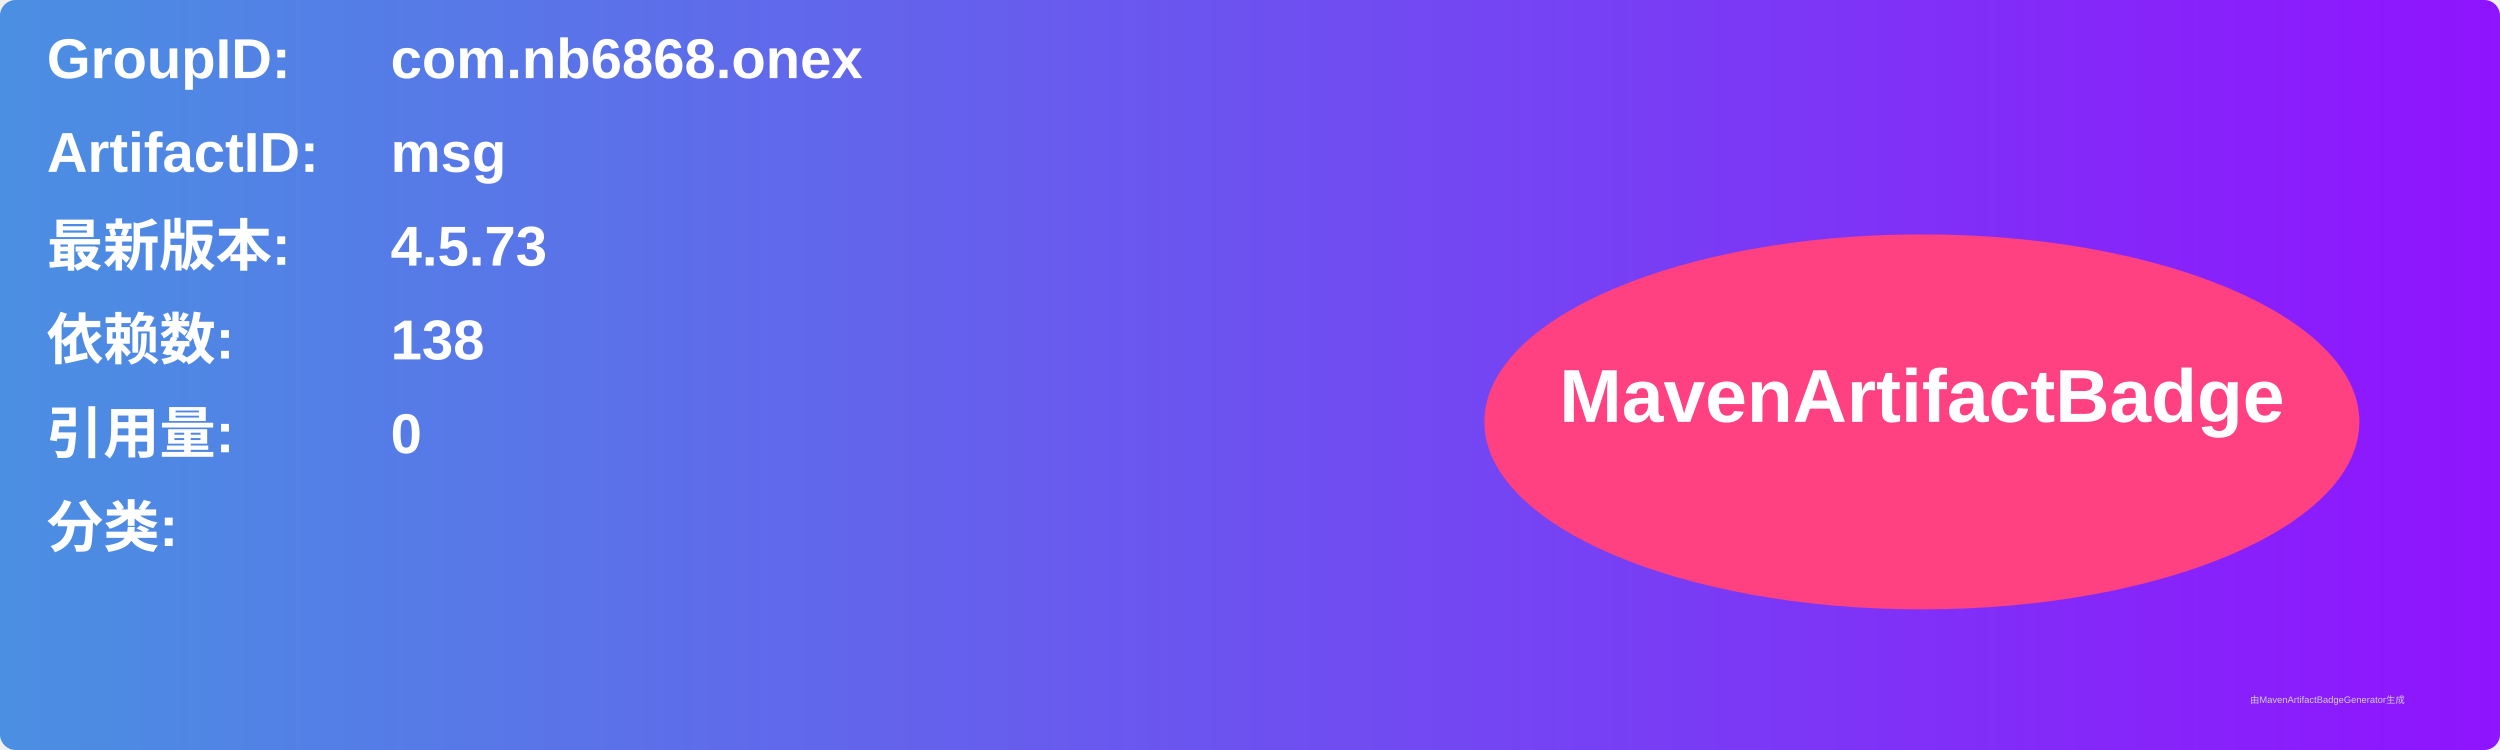
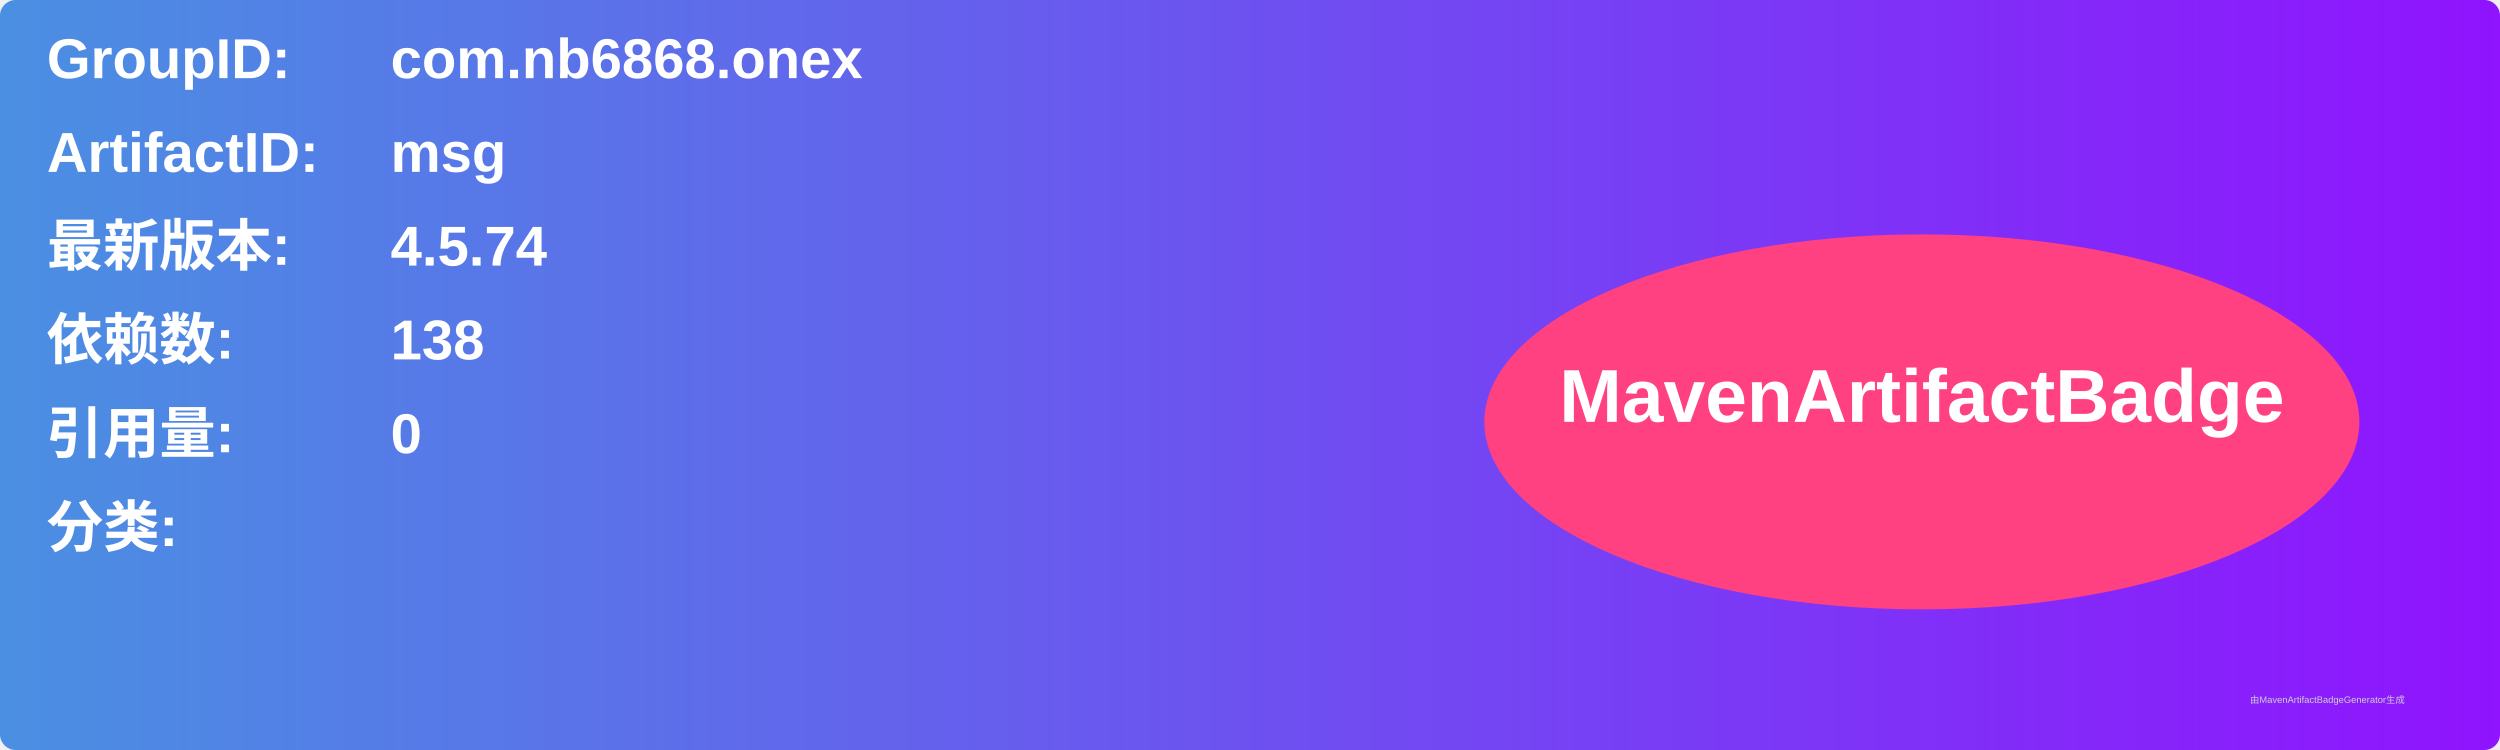
<svg xmlns="http://www.w3.org/2000/svg" width="800" height="240" viewBox="0 0 800 240">
  <linearGradient id="grad" x1="0%" y1="0%" x2="100%" y2="0%">
    <stop offset="0%" stop-color="#4a90e2" />
    <stop offset="100%" stop-color="#9013fe" />
  </linearGradient>
  <rect width="100%" height="100%" rx="5" ry="5" fill="url(#grad)" />
  <g transform="translate(15, 15)">
    <text x="0" y="10" font-family="Arial" font-size="18" fill="white" font-weight="bold" width="260">GroupID:</text>
    <text x="110" y="10" font-family="Arial" font-size="18" fill="white" font-weight="bold" width="460">com.nb6868.onex</text>
    <text x="0" y="40" font-family="Arial" font-size="18" fill="white" font-weight="bold" width="260">ArtifactID:</text>
    <text x="110" y="40" font-family="Arial" font-size="18" fill="white" font-weight="bold" width="460">msg</text>
    <text x="0" y="70" font-family="Arial" font-size="18" fill="white" font-weight="bold">最新版本:</text>
    <text x="110" y="70" font-family="Arial" font-size="18" fill="white" font-weight="bold">
-       <tspan font-weight="bold">4.5.73</tspan>
+       <tspan font-weight="bold">4.5.74</tspan>
    </text>
    <text x="0" y="100" font-family="Arial" font-size="18" fill="white" font-weight="bold">依赖数: </text>
    <text x="110" y="100" font-family="Arial" font-size="18" fill="white">
      <tspan font-weight="bold">138</tspan>
    </text>
    <text x="0" y="130" font-family="Arial" font-size="18" fill="white" font-weight="bold">引用量: </text>
    <text x="110" y="130" font-family="Arial" font-size="18" fill="white">
      <tspan font-weight="bold">0</tspan>
    </text>
    <text x="0" y="160" font-family="Arial" font-size="18" fill="white" font-weight="bold">分类:</text>
    <text x="10" y="190" font-family="Arial" font-size="10" fill="white">
      <tspan font-weight="bold" />
    </text>
    <ellipse cx="600" cy="120" rx="140" ry="60" fill="#ff4081" />
    <text x="600" y="120" text-anchor="middle" font-family="Arial" font-size="24" fill="white" font-weight="bold">MavenArtifactBadge</text>
  </g>
  <text x="720" y="225" font-family="Arial" font-size="3" fill="#d0d0d0">由MavenArtifactBadgeGenerator生成</text>
</svg>
